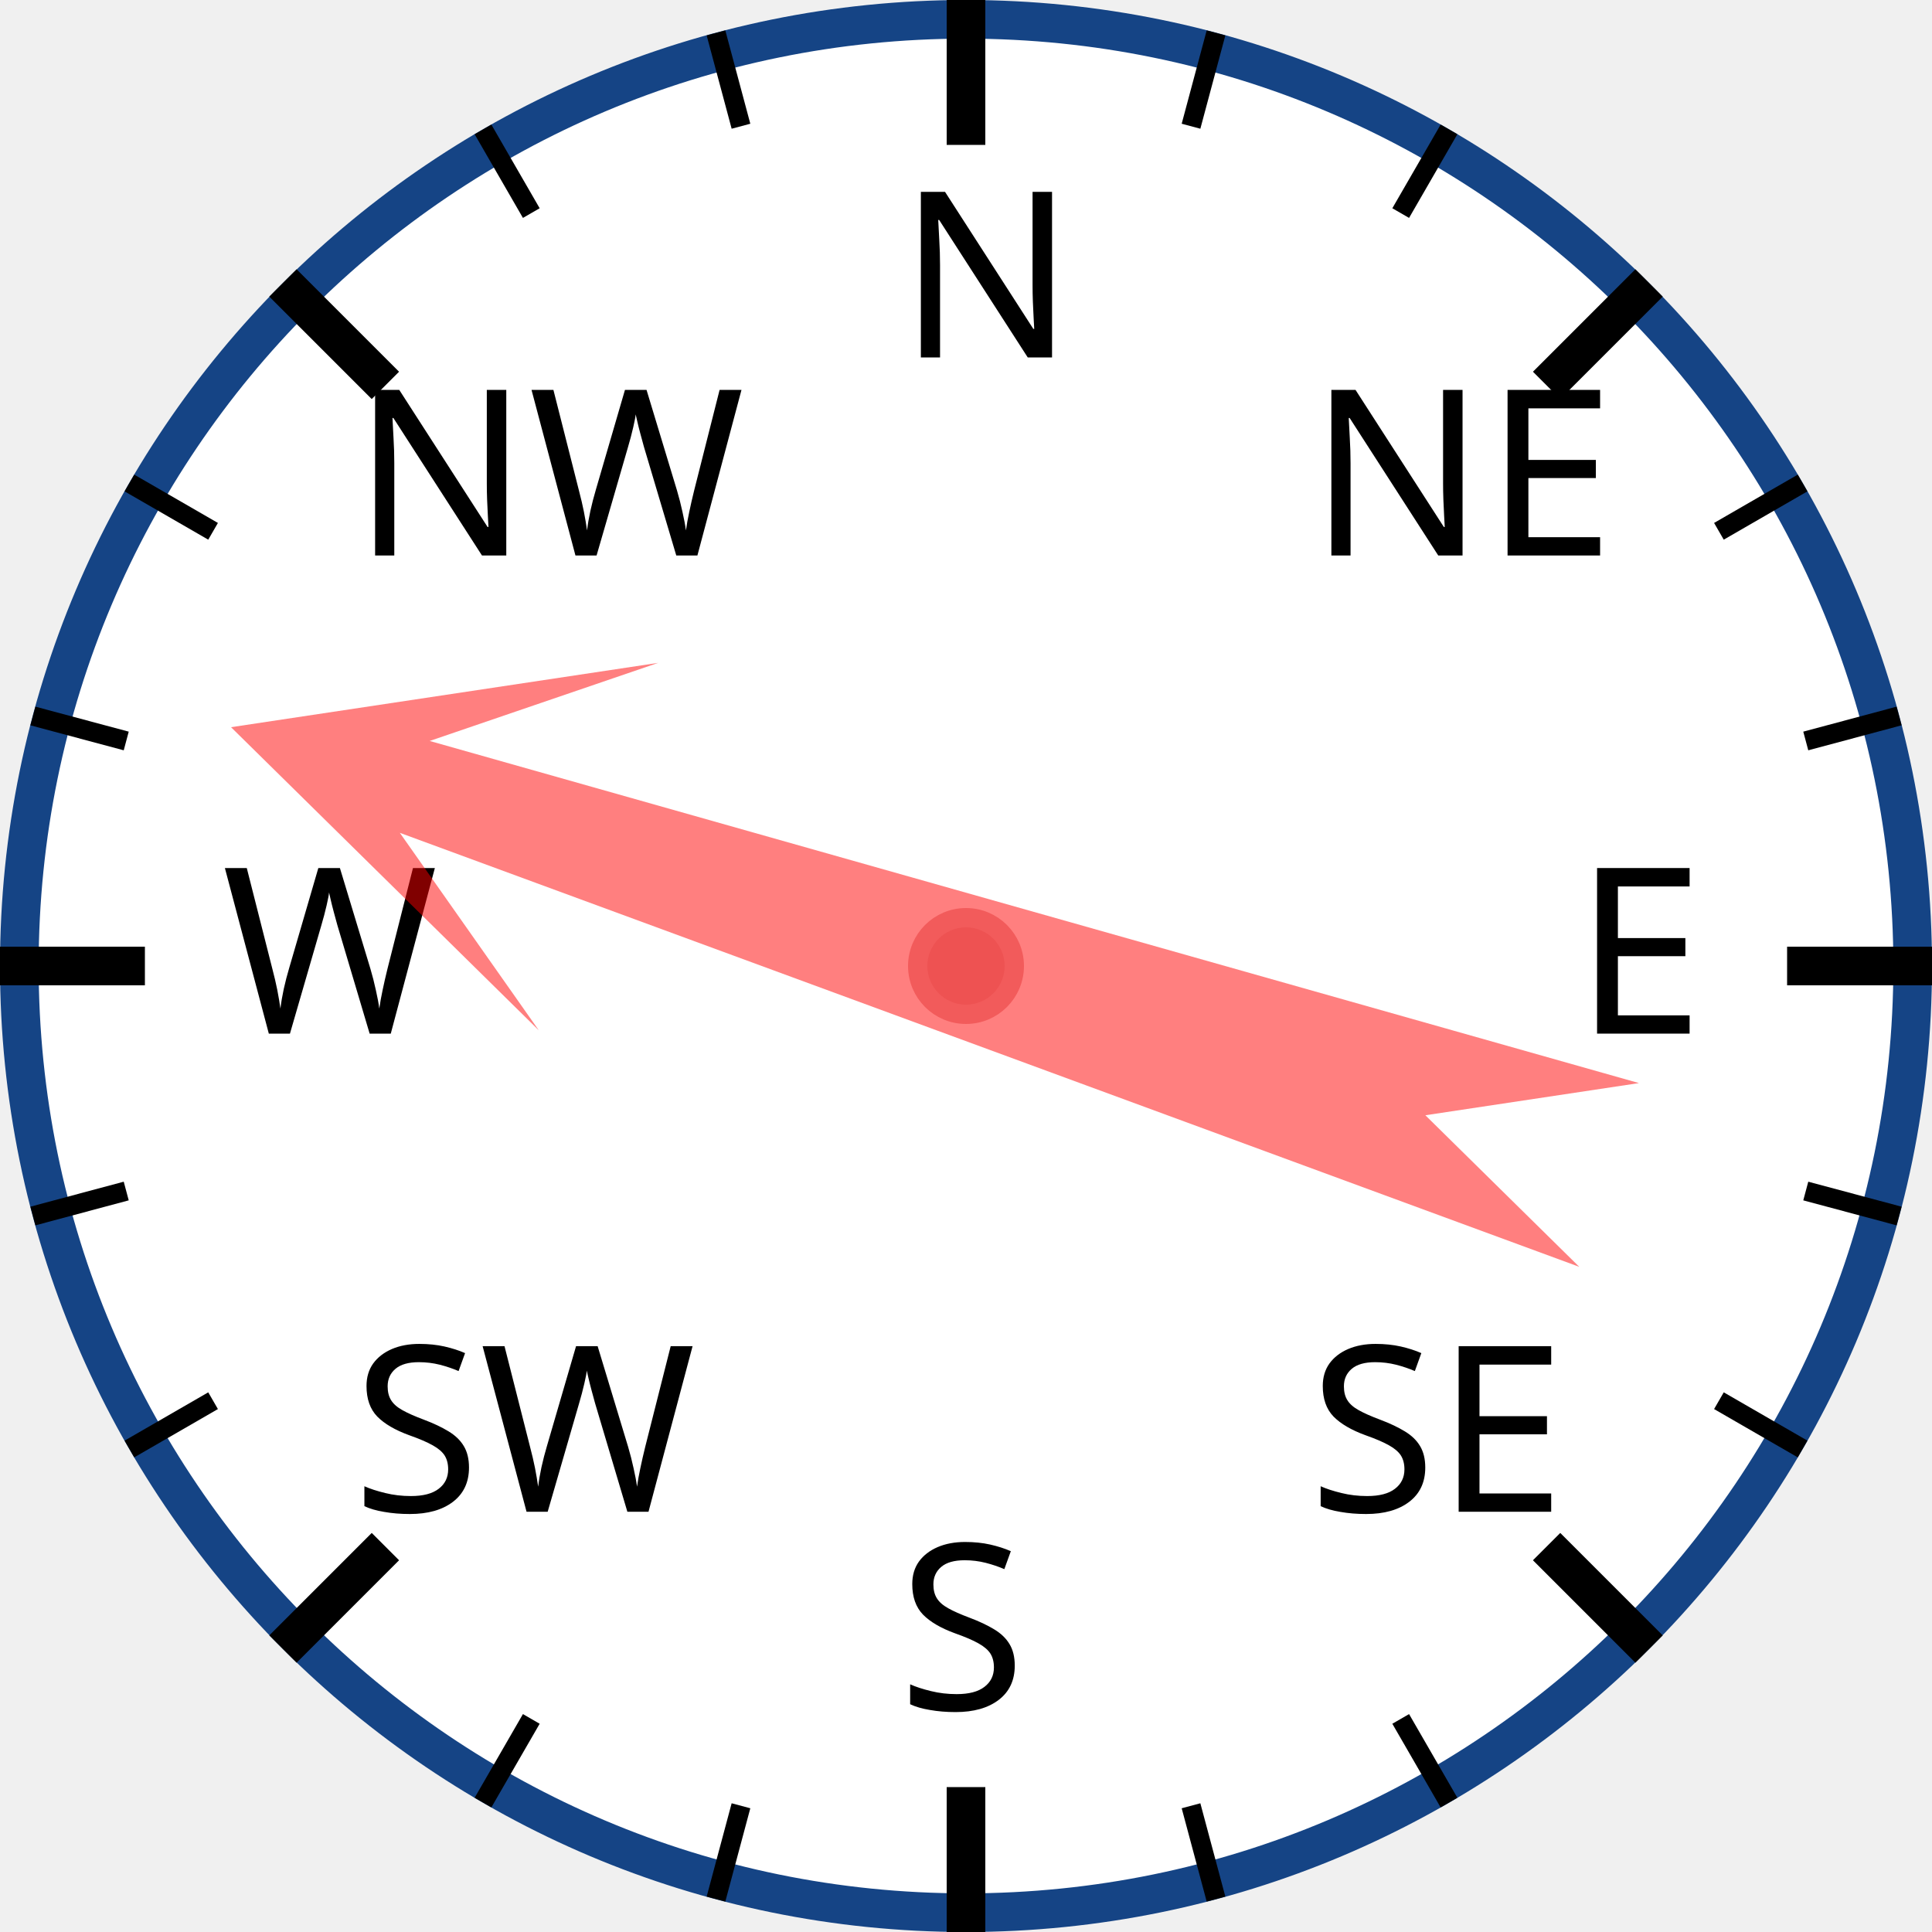
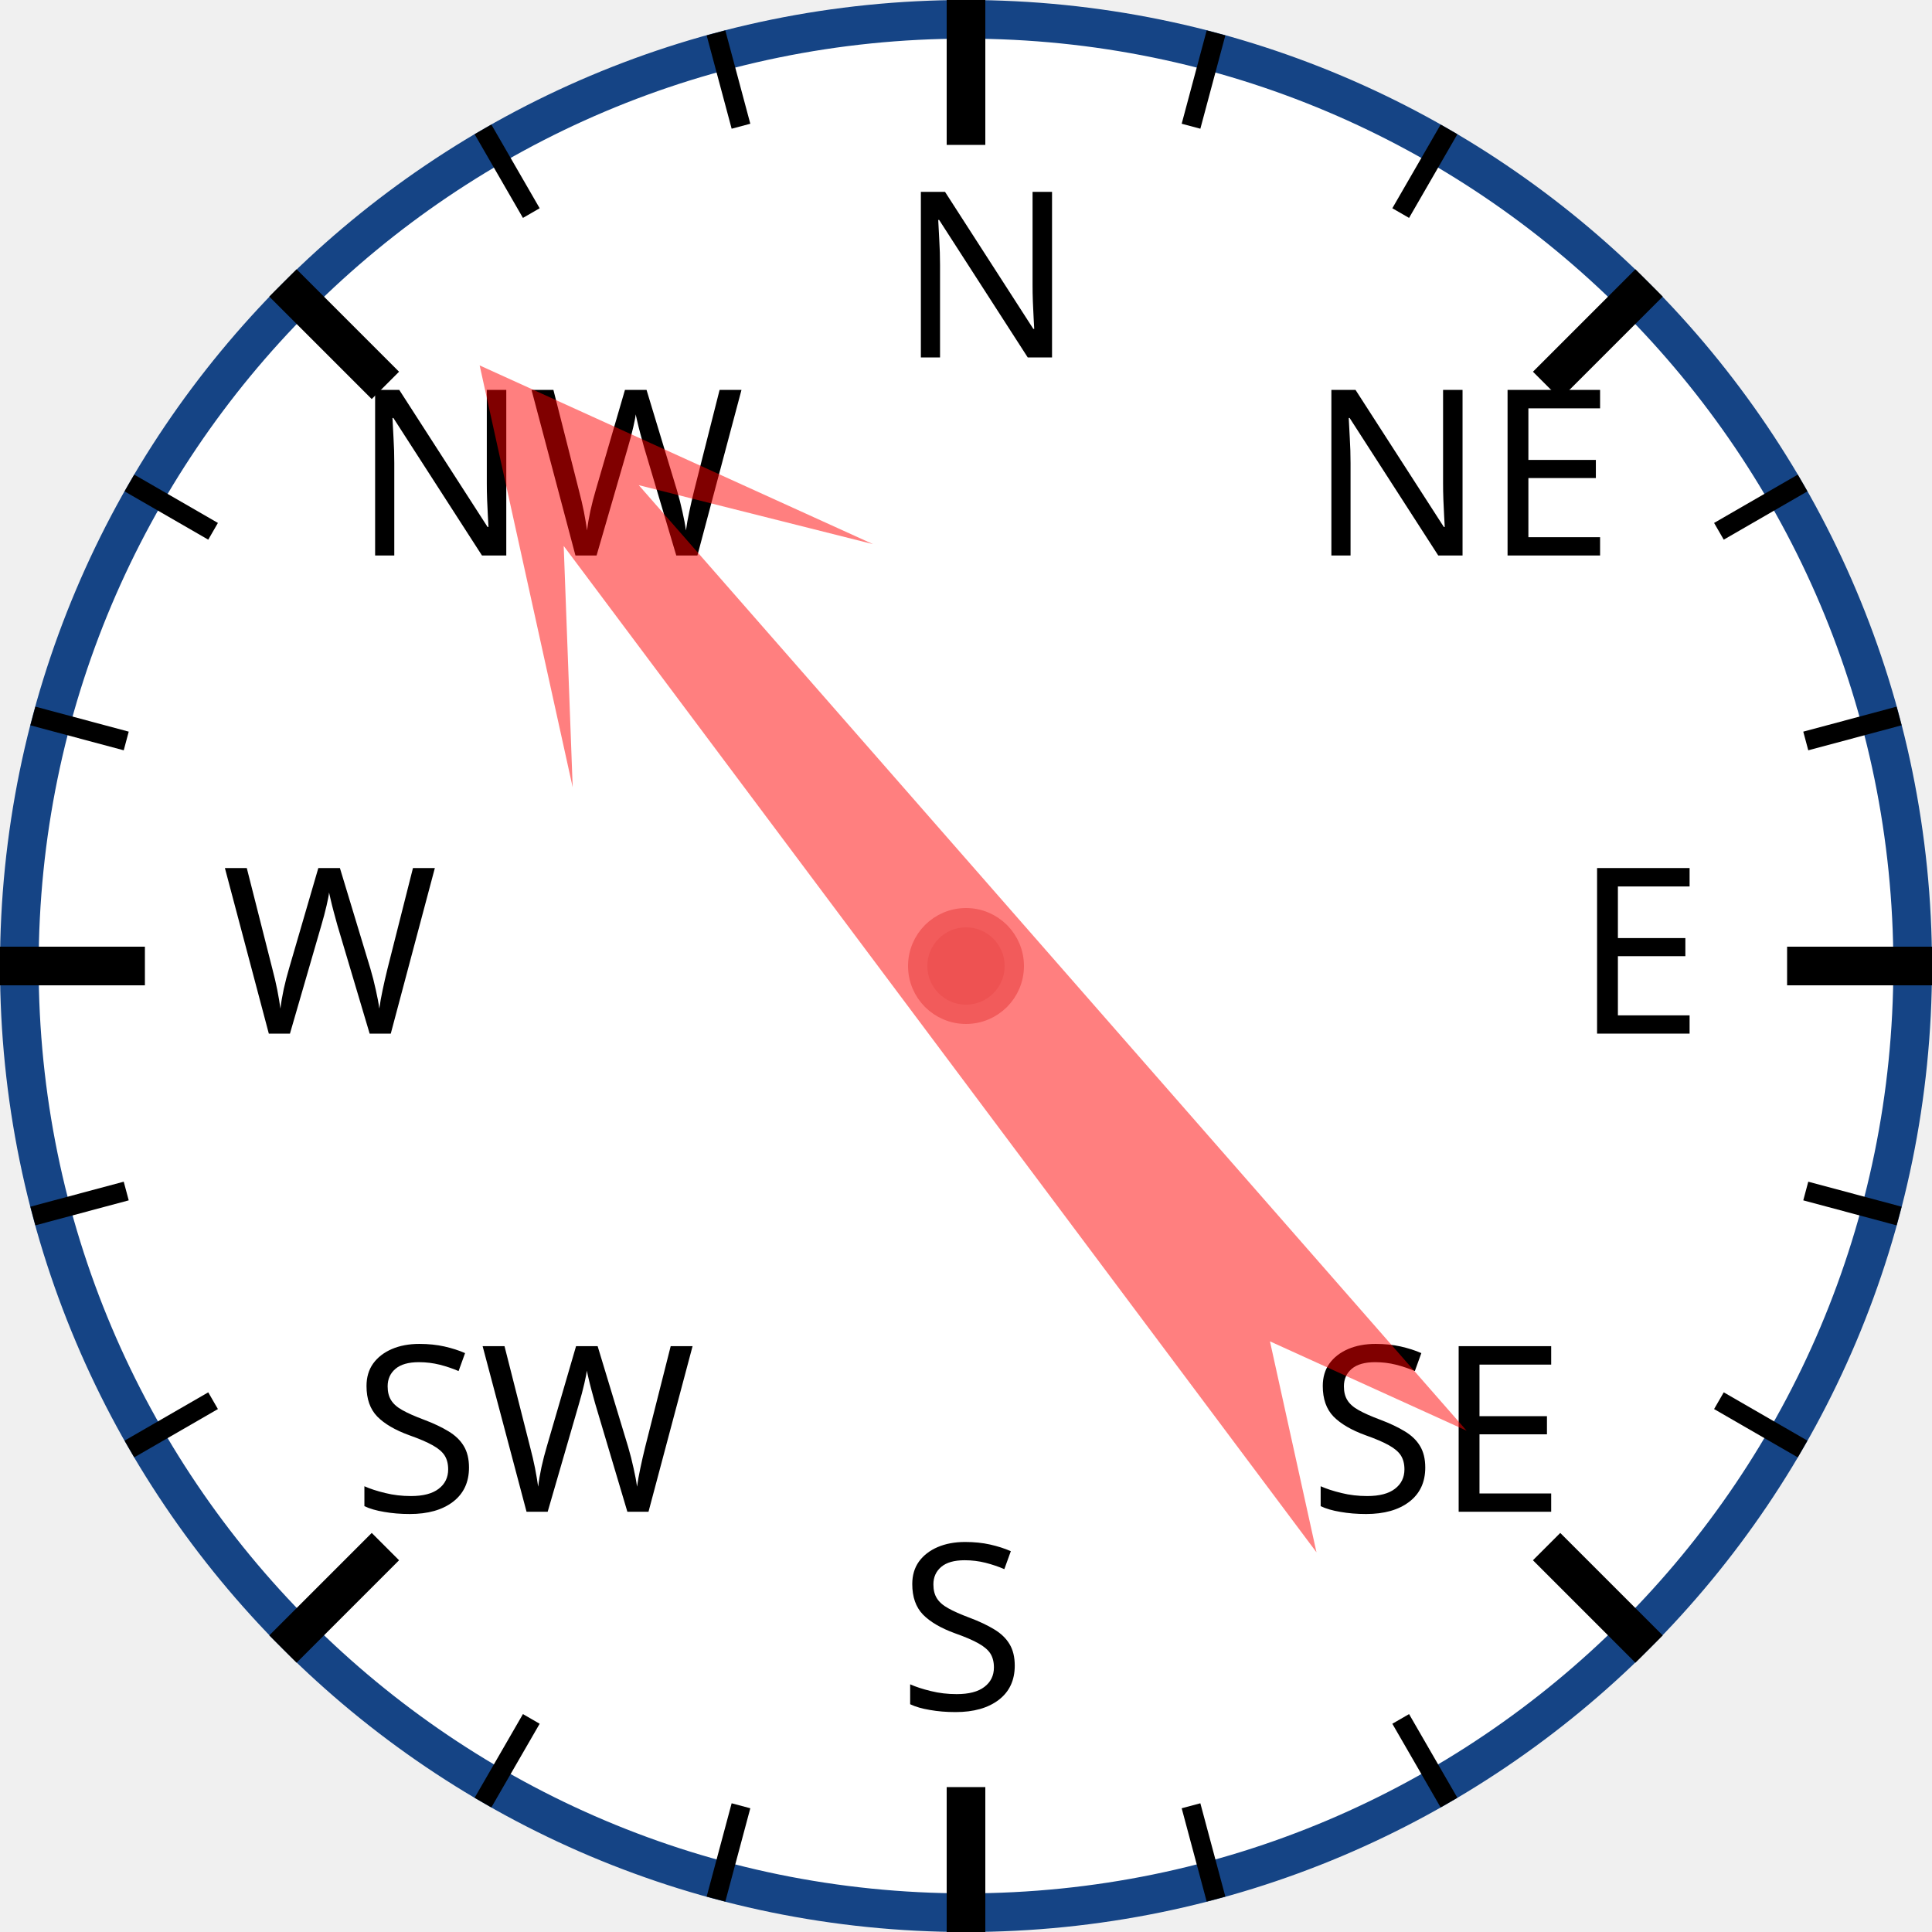
<svg xmlns="http://www.w3.org/2000/svg" width="120px" height="120px" viewBox="0 0 200 200">
  <circle cx="100" cy="100" r="98" style="fill: white; stroke: #154485; stroke-width: 4;" />
  <text x="93.0" y="37.0" style="font-family: sans-serif; font-size: 18pt;">N</text>
  <line x1="100.0" y1="0.0" x2="100.0" y2="15.0" style="stroke: black; stroke-width: 4;" />
  <line x1="74.118" y1="3.407" x2="76.706" y2="13.067" style="stroke: black; stroke-width: 2;" />
  <line x1="50" y1="13.397" x2="55" y2="22.058" style="stroke: black; stroke-width: 2;" />
  <text x="36.503" y="57.503" style="font-family: sans-serif; font-size: 18pt;">NW</text>
  <line x1="29.289" y1="29.289" x2="39.896" y2="39.896" style="stroke: black; stroke-width: 4;" />
  <line x1="13.397" y1="50" x2="22.058" y2="55" style="stroke: black; stroke-width: 2;" />
  <line x1="3.407" y1="74.118" x2="13.067" y2="76.706" style="stroke: black; stroke-width: 2;" />
  <text x="23.0" y="107.0" style="font-family: sans-serif; font-size: 18pt;">W</text>
  <line x1="0.0" y1="100.0" x2="15.0" y2="100.0" style="stroke: black; stroke-width: 4;" />
  <line x1="3.407" y1="125.882" x2="13.067" y2="123.294" style="stroke: black; stroke-width: 2;" />
  <line x1="13.397" y1="150" x2="22.058" y2="145" style="stroke: black; stroke-width: 2;" />
  <text x="36.503" y="156.497" style="font-family: sans-serif; font-size: 18pt;">SW</text>
  <line x1="29.289" y1="170.711" x2="39.896" y2="160.104" style="stroke: black; stroke-width: 4;" />
  <line x1="50" y1="186.603" x2="55" y2="177.942" style="stroke: black; stroke-width: 2;" />
  <line x1="74.118" y1="196.593" x2="76.706" y2="186.933" style="stroke: black; stroke-width: 2;" />
  <text x="93" y="177.0" style="font-family: sans-serif; font-size: 18pt;">S</text>
  <line x1="100" y1="200.0" x2="100" y2="185.0" style="stroke: black; stroke-width: 4;" />
  <line x1="125.882" y1="196.593" x2="123.294" y2="186.933" style="stroke: black; stroke-width: 2;" />
  <line x1="150.0" y1="186.603" x2="145.0" y2="177.942" style="stroke: black; stroke-width: 2;" />
  <text x="135.497" y="156.497" style="font-family: sans-serif; font-size: 18pt;">SE</text>
  <line x1="170.711" y1="170.711" x2="160.104" y2="160.104" style="stroke: black; stroke-width: 4;" />
  <line x1="186.603" y1="150" x2="177.942" y2="145" style="stroke: black; stroke-width: 2;" />
  <line x1="196.593" y1="125.882" x2="186.933" y2="123.294" style="stroke: black; stroke-width: 2;" />
  <text x="163.0" y="107" style="font-family: sans-serif; font-size: 18pt;">E</text>
  <line x1="200.0" y1="100" x2="185.0" y2="100" style="stroke: black; stroke-width: 4;" />
  <line x1="196.593" y1="74.118" x2="186.933" y2="76.706" style="stroke: black; stroke-width: 2;" />
  <line x1="186.603" y1="50" x2="177.942" y2="55" style="stroke: black; stroke-width: 2;" />
  <text x="135.497" y="57.503" style="font-family: sans-serif; font-size: 18pt;">NE</text>
  <line x1="170.711" y1="29.289" x2="160.104" y2="39.896" style="stroke: black; stroke-width: 4;" />
  <line x1="150" y1="13.397" x2="145" y2="22.058" style="stroke: black; stroke-width: 2;" />
  <line x1="125.882" y1="3.407" x2="123.294" y2="13.067" style="stroke: black; stroke-width: 2;" />
-   <polygon points="100 20 120 60 105 40 110 170 100 150 90 170 95 40 80 60" style="fill: red; fill-opacity: 0.5;" transform="rotate(288,100,100)" />
+   <polygon points="100 20 120 60 105 40 110 170 100 150 90 170 95 40 80 60" style="fill: red; fill-opacity: 0.5;" transform="rotate(321,100,100)" />
  <circle cx="100" cy="100" r="5" style="fill: #EE5252; stroke: #F25B5B; stroke-width: 2;" />
</svg>
